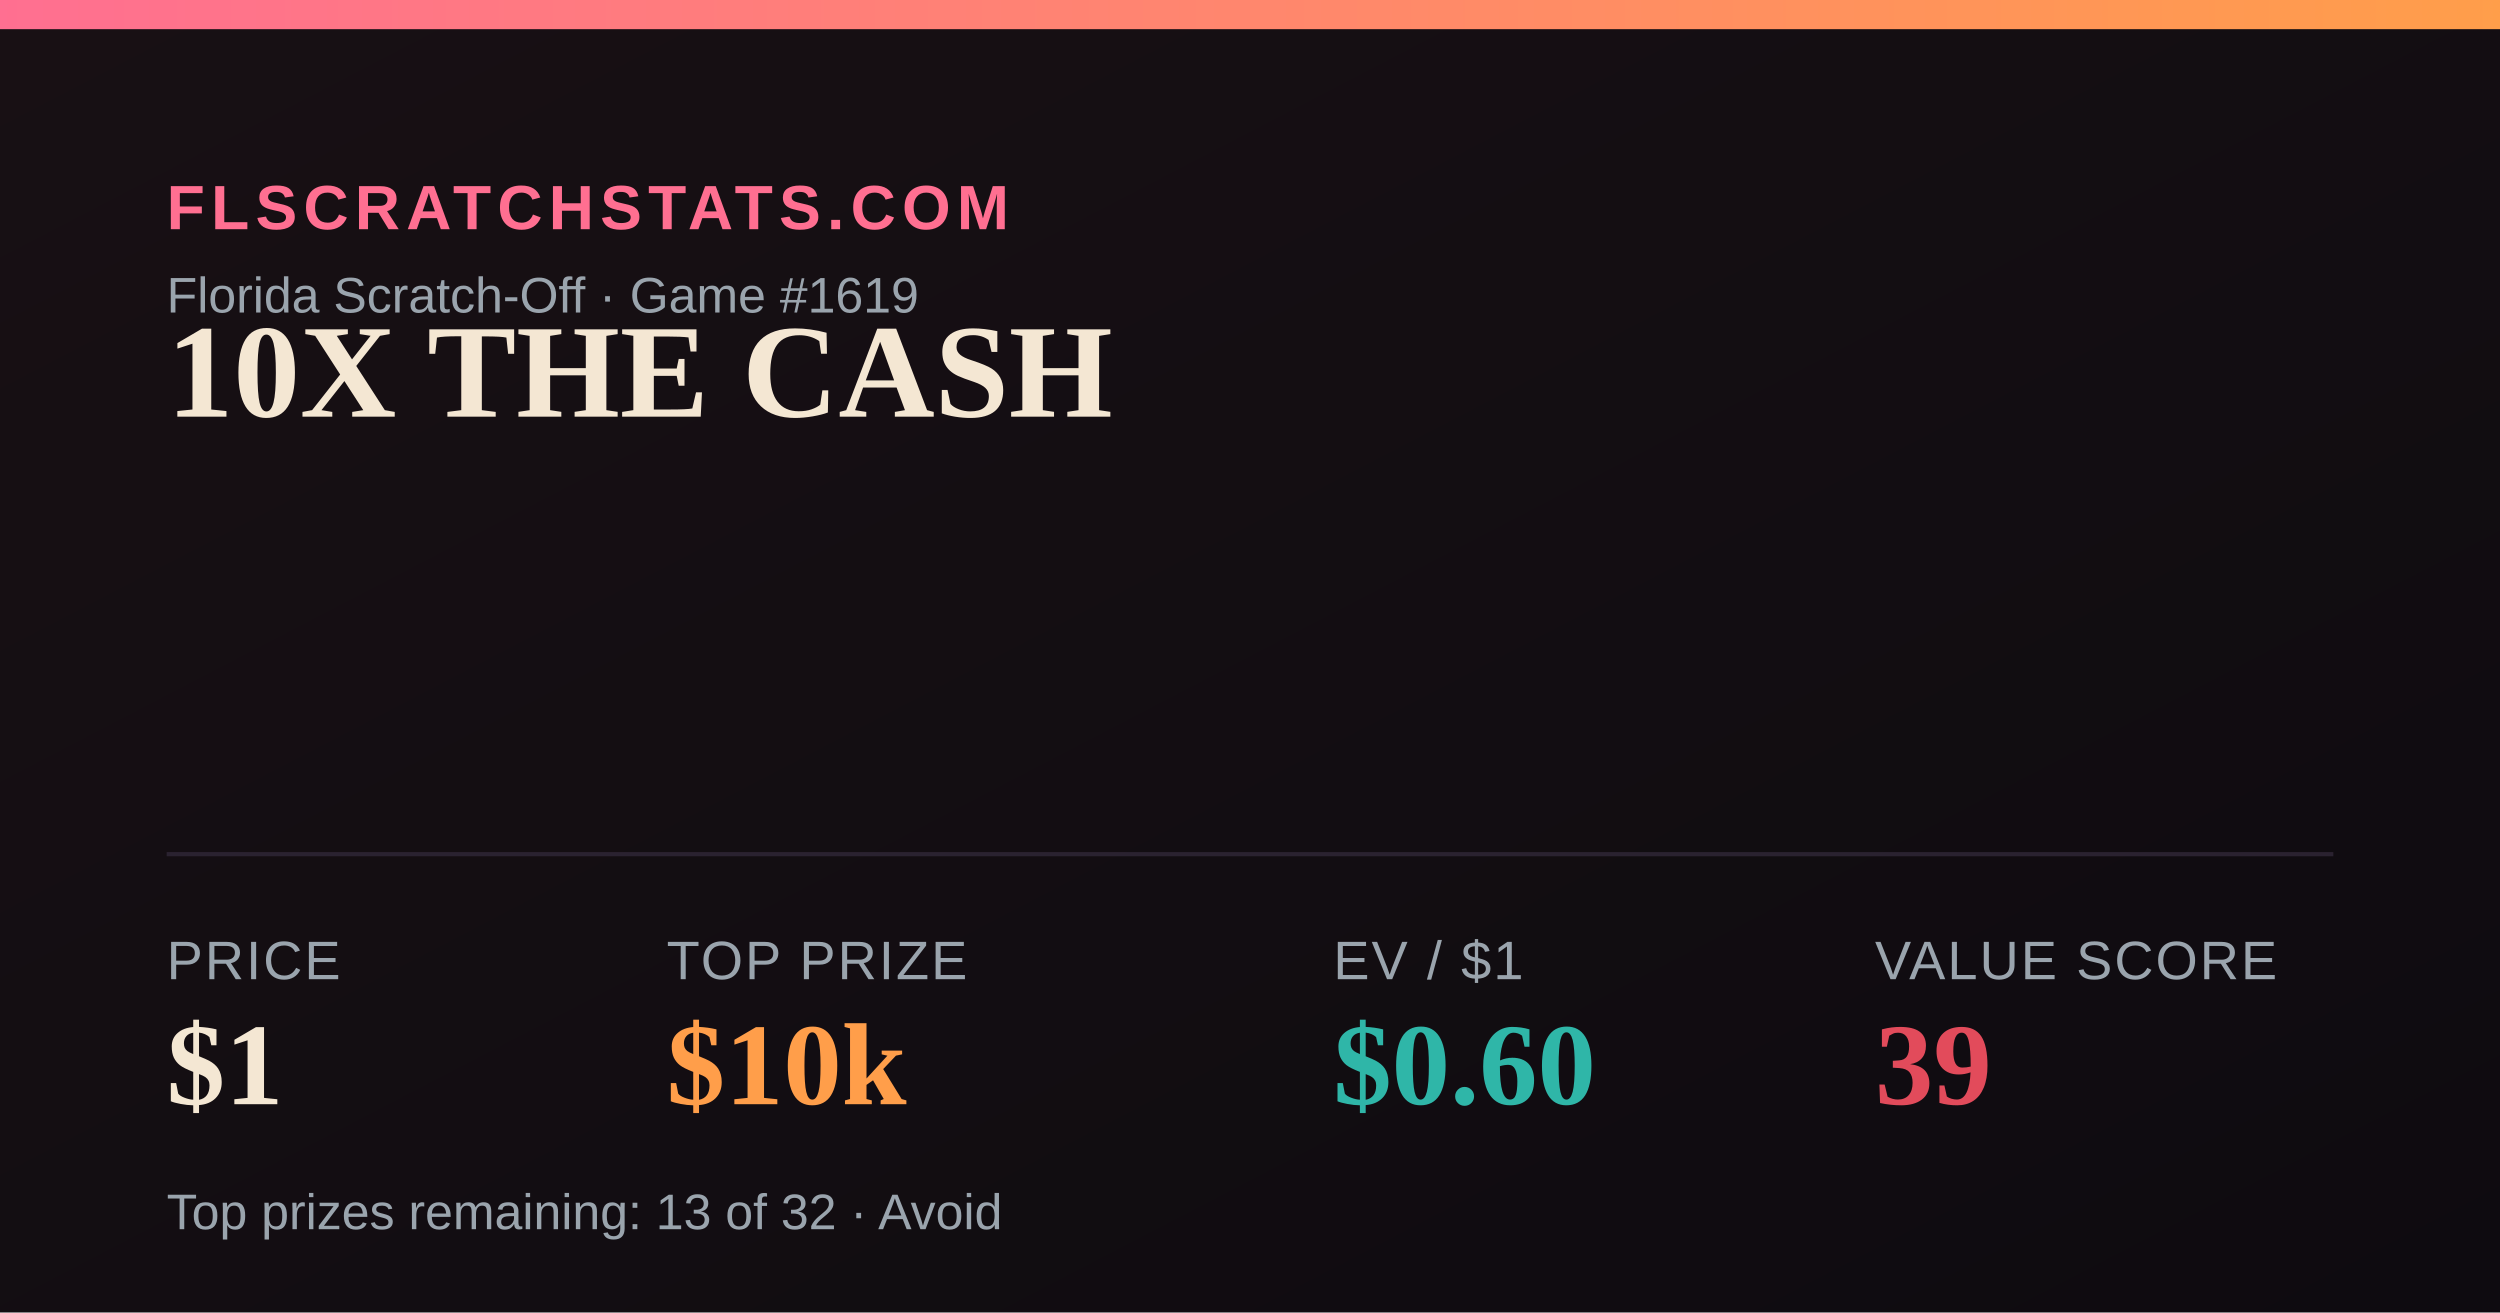
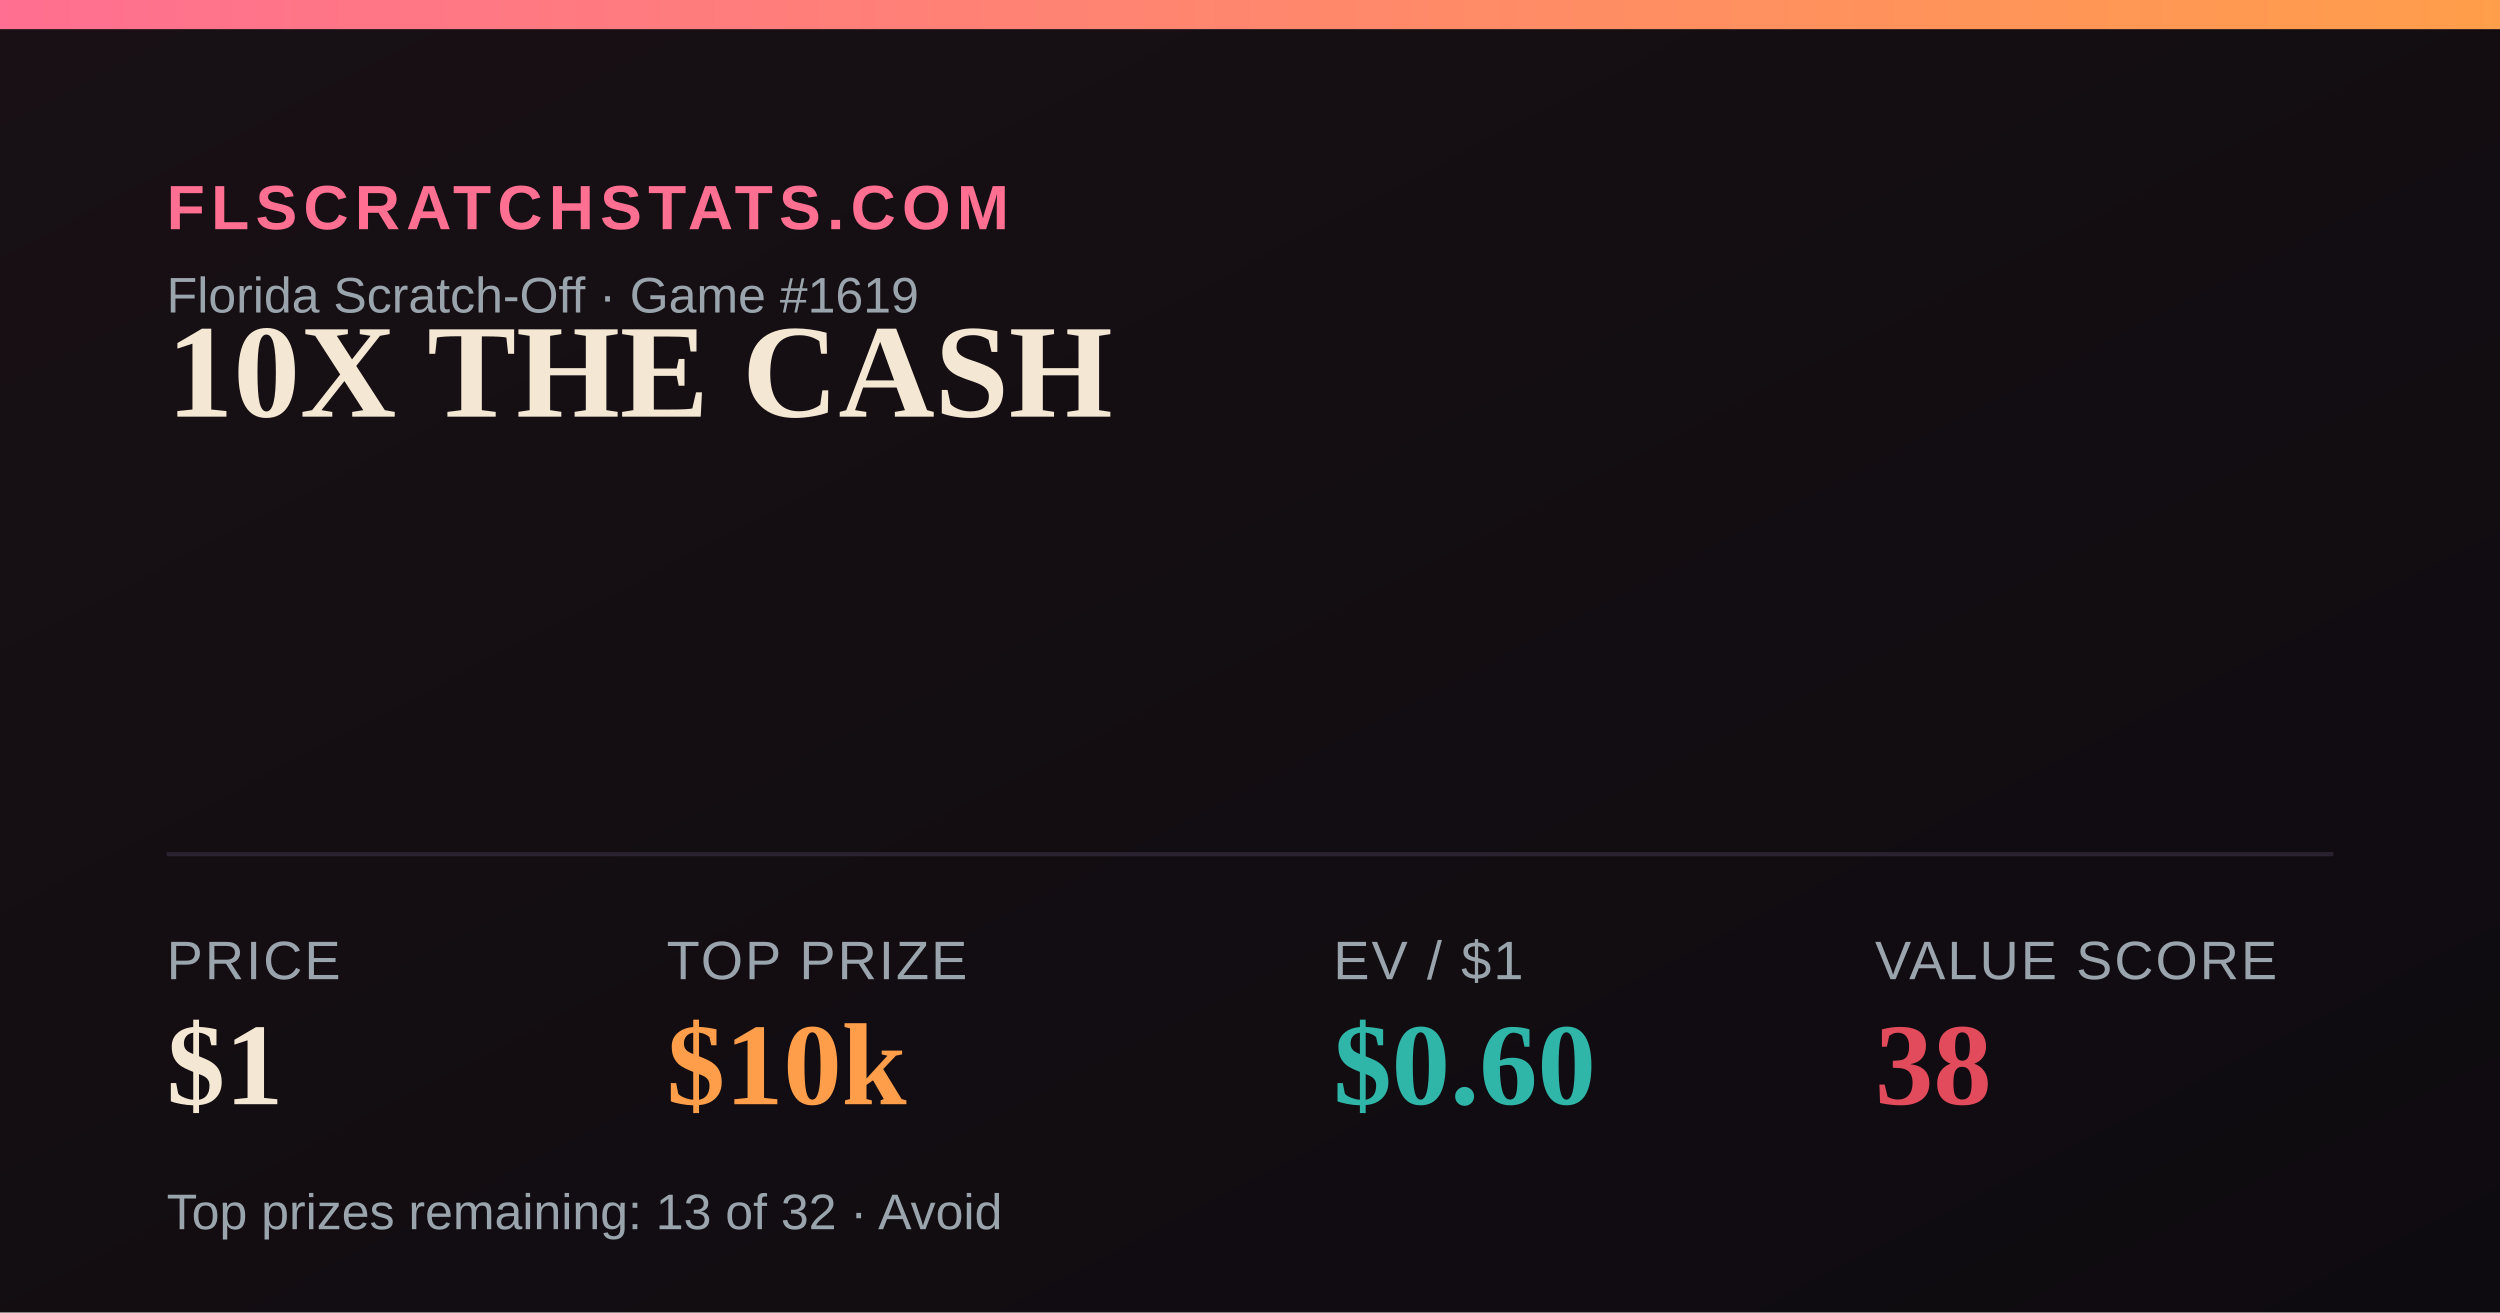
<svg xmlns="http://www.w3.org/2000/svg" width="1200" height="630" viewBox="0 0 1200 630">
  <defs>
    <linearGradient id="bg" x1="0" y1="0" x2="1" y2="1">
      <stop offset="0" stop-color="#181014" />
      <stop offset="1" stop-color="#0e0b10" />
    </linearGradient>
    <linearGradient id="accent" x1="0" y1="0" x2="1" y2="0">
      <stop offset="0" stop-color="#FF6F91" />
      <stop offset="1" stop-color="#FF9E4A" />
    </linearGradient>
  </defs>
  <rect width="1200" height="630" fill="url(#bg)" />
  <rect x="0" y="0" width="1200" height="14" fill="url(#accent)" />
  <text x="80" y="110" font-family="Arial,Helvetica,sans-serif" font-size="30" fill="#FF6F91" letter-spacing="3" font-weight="700">FLSCRATCHSTATS.COM</text>
  <text x="80" y="150" font-family="Arial,Helvetica,sans-serif" font-size="24" fill="#9aa4ad">Florida Scratch-Off · Game #1619</text>
  <text x="80" y="200" font-family="Georgia,'Times New Roman',serif" font-size="64" font-weight="700" fill="#F4E7D3">10X THE CASH</text>
  <line x1="80" y1="410" x2="1120" y2="410" stroke="#2a2230" stroke-width="2" />
  <text x="80" y="470" font-family="Arial,Helvetica,sans-serif" font-size="26" fill="#9aa4ad" letter-spacing="1">PRICE</text>
  <text x="80" y="530" font-family="Georgia,'Times New Roman',serif" font-size="56" font-weight="700" fill="#F4E7D3">$1</text>
  <text x="320" y="470" font-family="Arial,Helvetica,sans-serif" font-size="26" fill="#9aa4ad" letter-spacing="1">TOP PRIZE</text>
  <text x="320" y="530" font-family="Georgia,'Times New Roman',serif" font-size="56" font-weight="700" fill="#FF9E4A">$10k</text>
  <text x="640" y="470" font-family="Arial,Helvetica,sans-serif" font-size="26" fill="#9aa4ad" letter-spacing="1">EV / $1</text>
  <text x="640" y="530" font-family="Georgia,'Times New Roman',serif" font-size="56" font-weight="700" fill="#2FB6A8">$0.60</text>
  <text x="900" y="470" font-family="Arial,Helvetica,sans-serif" font-size="26" fill="#9aa4ad" letter-spacing="1">VALUE SCORE</text>
-   <text x="900" y="530" font-family="Georgia,'Times New Roman',serif" font-size="56" font-weight="700" fill="#E24B5B">39</text>
+   <text x="900" y="530" font-family="Georgia,'Times New Roman',serif" font-size="56" font-weight="700" fill="#E24B5B">38</text>
  <text x="80" y="590" font-family="Arial,Helvetica,sans-serif" font-size="24" fill="#9aa4ad">Top prizes remaining: 13 of 32 · Avoid</text>
</svg>
